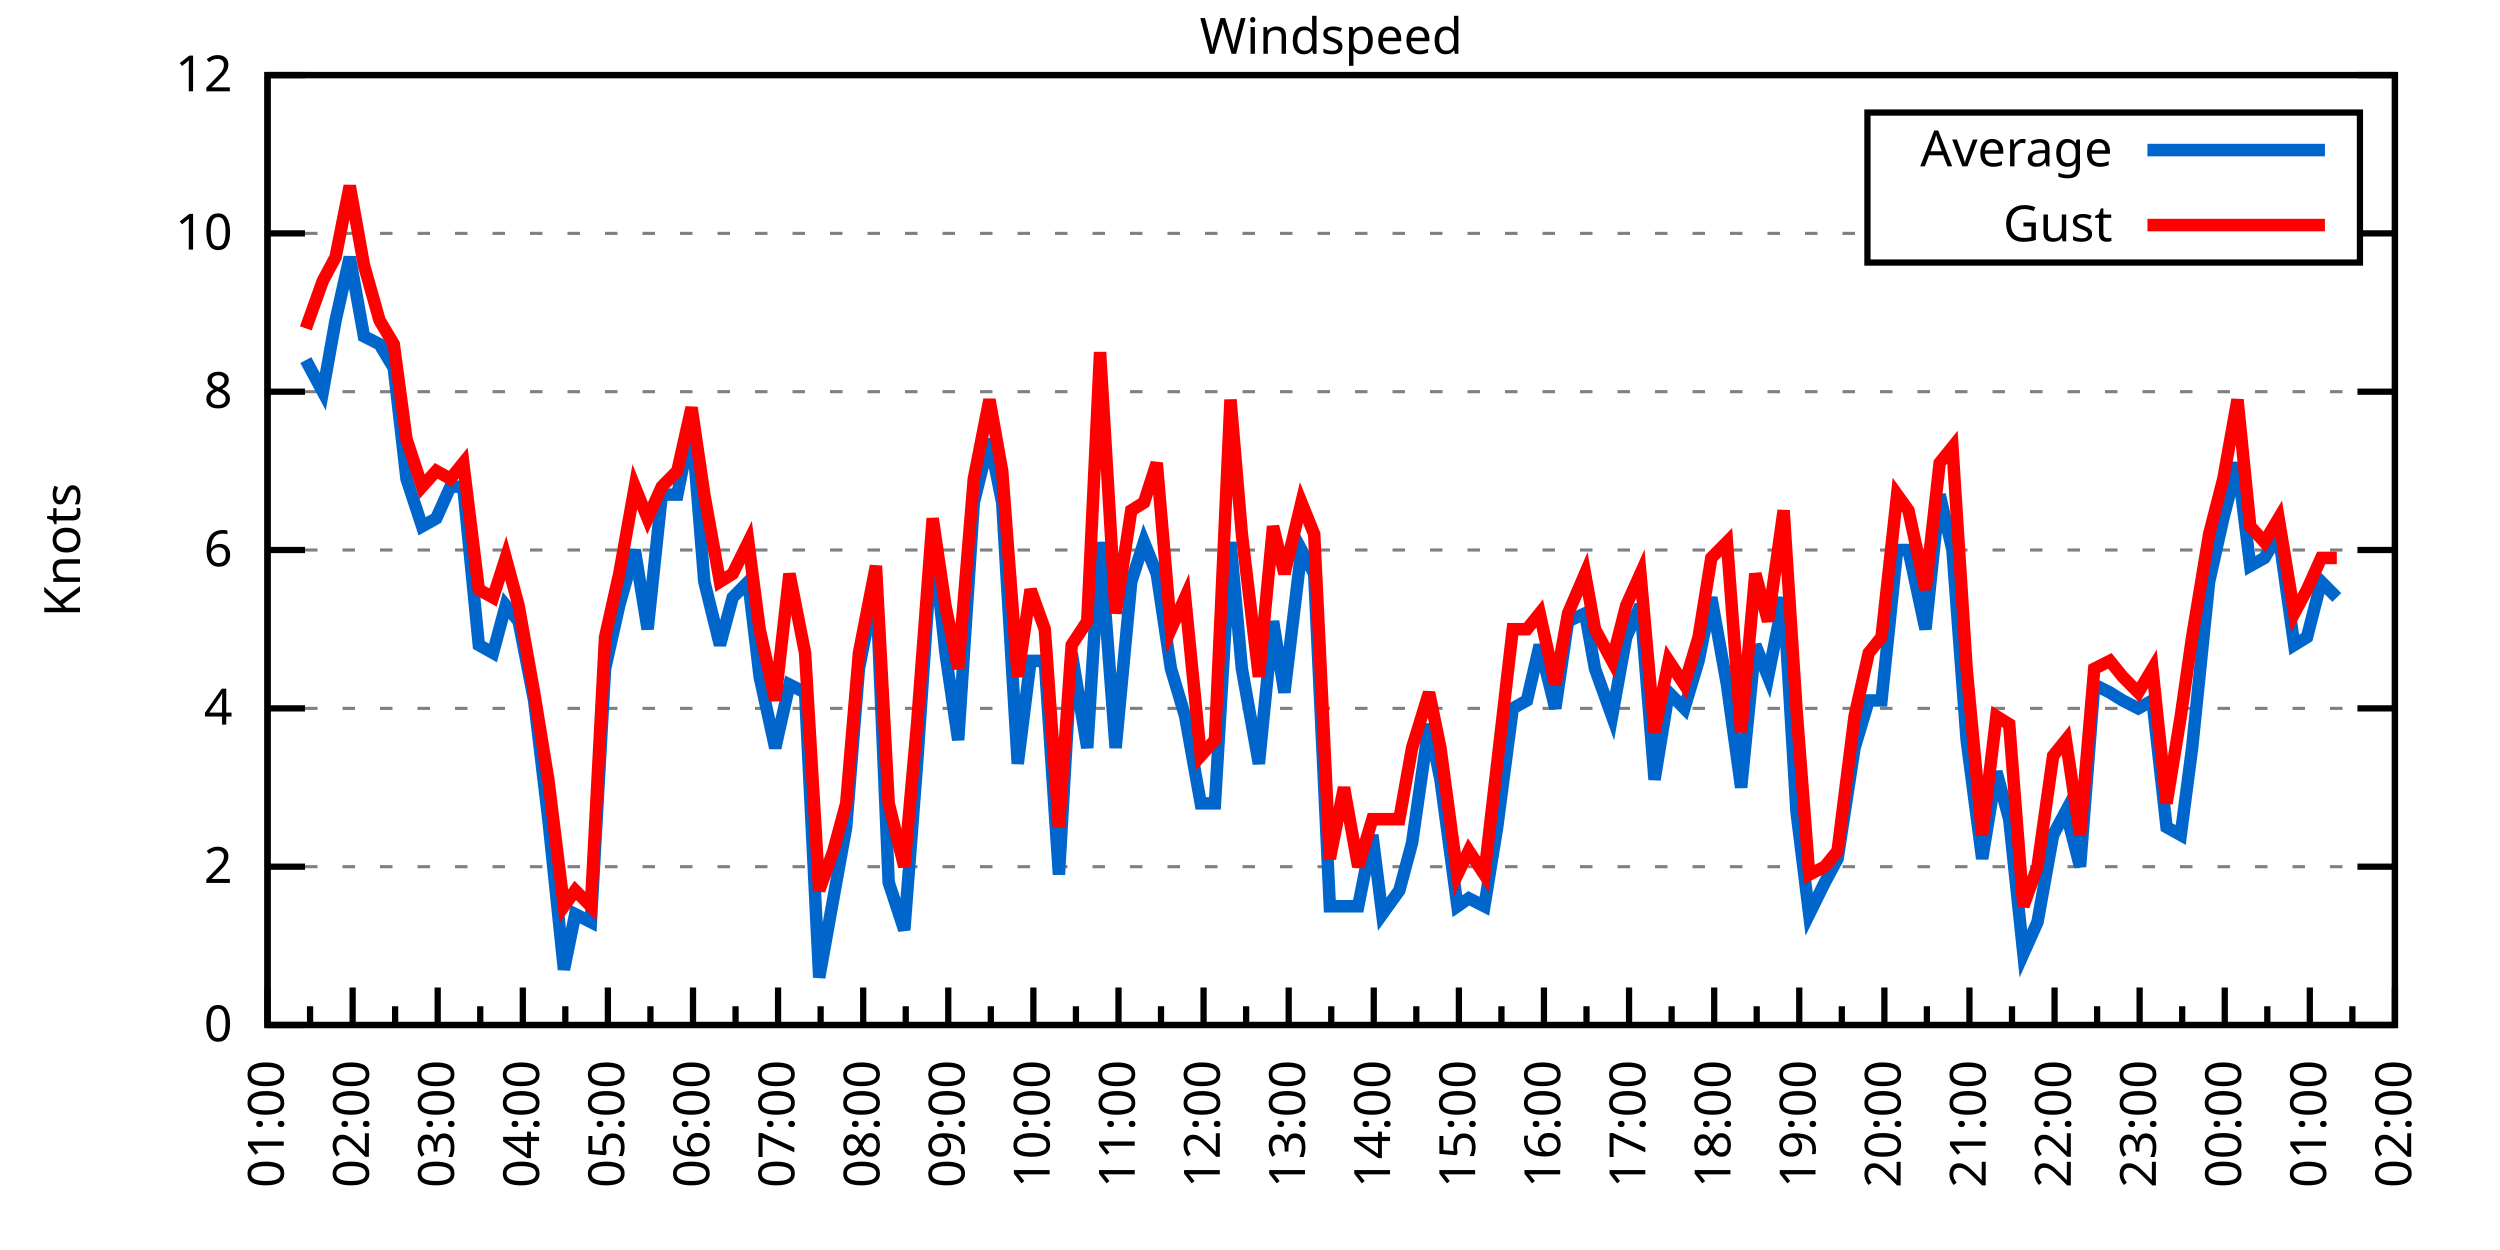
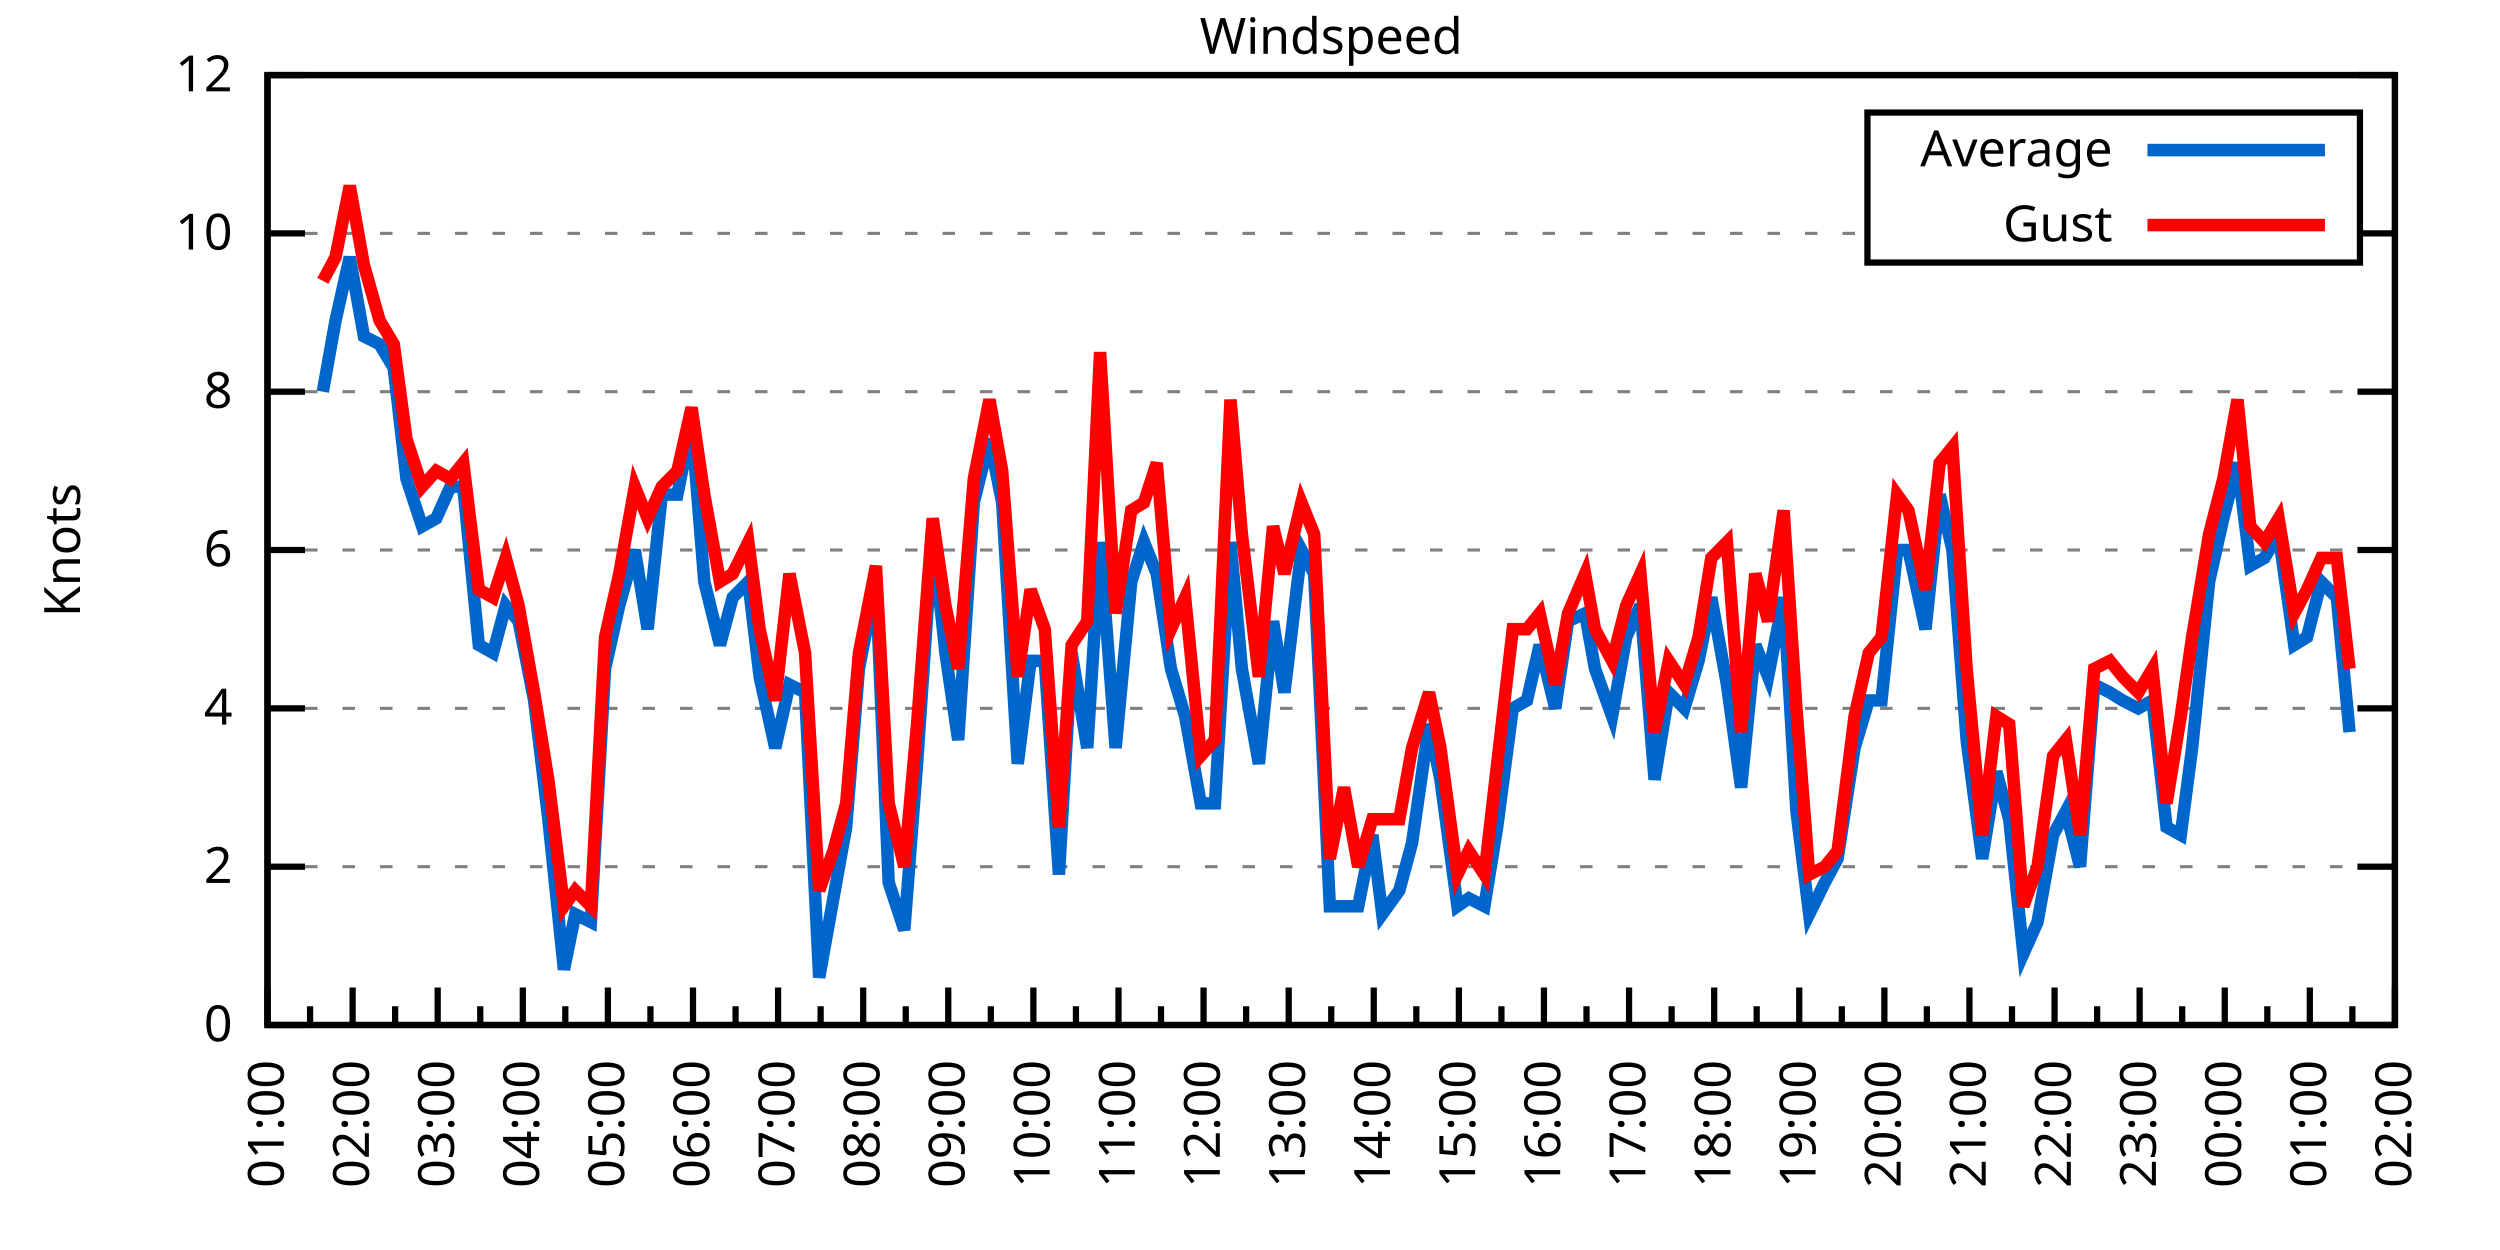
<svg xmlns="http://www.w3.org/2000/svg" xmlns:xlink="http://www.w3.org/1999/xlink" width="400" height="200" viewBox="0 0 400 200">
  <g id="gnuplot_canvas">
    <rect x="0" y="0" width="400" height="200" fill="none" />
    <defs>
      <circle id="gpDot" r="0.5" stroke-width="0.5" stroke="currentColor" />
      <path id="gpPt0" stroke-width="0.333" stroke="currentColor" d="M-1,0 h2 M0,-1 v2" />
      <path id="gpPt1" stroke-width="0.333" stroke="currentColor" d="M-1,-1 L1,1 M1,-1 L-1,1" />
      <path id="gpPt2" stroke-width="0.333" stroke="currentColor" d="M-1,0 L1,0 M0,-1 L0,1 M-1,-1 L1,1 M-1,1 L1,-1" />
      <rect id="gpPt3" stroke-width="0.333" stroke="currentColor" x="-1" y="-1" width="2" height="2" />
      <rect id="gpPt4" stroke-width="0.333" stroke="currentColor" fill="currentColor" x="-1" y="-1" width="2" height="2" />
      <circle id="gpPt5" stroke-width="0.333" stroke="currentColor" cx="0" cy="0" r="1" />
      <use xlink:href="#gpPt5" id="gpPt6" fill="currentColor" stroke="none" />
      <path id="gpPt7" stroke-width="0.333" stroke="currentColor" d="M0,-1.33 L-1.33,0.67 L1.33,0.67 z" />
      <use xlink:href="#gpPt7" id="gpPt8" fill="currentColor" stroke="none" />
      <use xlink:href="#gpPt7" id="gpPt9" stroke="currentColor" transform="rotate(180)" />
      <use xlink:href="#gpPt9" id="gpPt10" fill="currentColor" stroke="none" />
      <use xlink:href="#gpPt3" id="gpPt11" stroke="currentColor" transform="rotate(45)" />
      <use xlink:href="#gpPt11" id="gpPt12" fill="currentColor" stroke="none" />
      <path id="gpPt13" stroke-width="0.333" stroke="currentColor" d="M0,1.330 L1.265,0.411 L0.782,-1.067 L-0.782,-1.076 L-1.265,0.411 z" />
      <use xlink:href="#gpPt13" id="gpPt14" fill="currentColor" stroke="none" />
      <filter id="textbox" filterUnits="objectBoundingBox" x="0" y="0" height="1" width="1">
        <feFlood flood-color="white" flood-opacity="1" result="bgnd" />
        <feComposite in="SourceGraphic" in2="bgnd" operator="atop" />
      </filter>
      <filter id="greybox" filterUnits="objectBoundingBox" x="0" y="0" height="1" width="1">
        <feFlood flood-color="lightgrey" flood-opacity="1" result="grey" />
        <feComposite in="SourceGraphic" in2="grey" operator="atop" />
      </filter>
    </defs>
    <g fill="none" color="white" stroke="currentColor" stroke-width="1.00" stroke-linecap="butt" stroke-linejoin="miter">
</g>
    <g fill="none" color="black" stroke="currentColor" stroke-width="1.00" stroke-linecap="butt" stroke-linejoin="miter">
      <g stroke="none" shape-rendering="crispEdges">
        <polygon fill="rgb(255, 255, 255)" points="42.80,164.00 383.18,164.00 383.18,12.02 42.80,12.02 " />
      </g>
    </g>
    <g fill="none" color="black" stroke="currentColor" stroke-width="1.00" stroke-linecap="butt" stroke-linejoin="miter">
</g>
    <g fill="none" color="black" stroke="black" stroke-width="0.50" stroke-linecap="butt" stroke-linejoin="miter">
</g>
    <g fill="none" color="gray" stroke="currentColor" stroke-width="0.50" stroke-linecap="butt" stroke-linejoin="miter">
      <path stroke="gray" stroke-dasharray="2,4" class="gridline" d="M42.80,164.00 L383.19,164.00  " />
    </g>
    <g fill="none" color="gray" stroke="gray" stroke-width="1.00" stroke-linecap="butt" stroke-linejoin="miter">
</g>
    <g fill="none" color="black" stroke="currentColor" stroke-width="1.00" stroke-linecap="butt" stroke-linejoin="miter">
      <path stroke="black" d="M42.80,164.00 L48.80,164.00 M383.19,164.00 L377.19,164.00  " />
      <g transform="translate(37.20,166.60)" stroke="none" fill="black" font-family="Sans" font-size="8.00" text-anchor="end">
        <text>
          <tspan font-family="Sans"> 0</tspan>
        </text>
      </g>
    </g>
    <g fill="none" color="black" stroke="currentColor" stroke-width="1.00" stroke-linecap="butt" stroke-linejoin="miter">
</g>
    <g fill="none" color="black" stroke="black" stroke-width="0.50" stroke-linecap="butt" stroke-linejoin="miter">
</g>
    <g fill="none" color="gray" stroke="currentColor" stroke-width="0.50" stroke-linecap="butt" stroke-linejoin="miter">
      <path stroke="gray" stroke-dasharray="2,4" class="gridline" d="M42.80,138.67 L383.19,138.67  " />
    </g>
    <g fill="none" color="gray" stroke="gray" stroke-width="1.00" stroke-linecap="butt" stroke-linejoin="miter">
</g>
    <g fill="none" color="black" stroke="currentColor" stroke-width="1.00" stroke-linecap="butt" stroke-linejoin="miter">
      <path stroke="black" d="M42.80,138.67 L48.80,138.67 M383.19,138.67 L377.19,138.67  " />
      <g transform="translate(37.20,141.27)" stroke="none" fill="black" font-family="Sans" font-size="8.00" text-anchor="end">
        <text>
          <tspan font-family="Sans"> 2</tspan>
        </text>
      </g>
    </g>
    <g fill="none" color="black" stroke="currentColor" stroke-width="1.00" stroke-linecap="butt" stroke-linejoin="miter">
</g>
    <g fill="none" color="black" stroke="black" stroke-width="0.50" stroke-linecap="butt" stroke-linejoin="miter">
</g>
    <g fill="none" color="gray" stroke="currentColor" stroke-width="0.50" stroke-linecap="butt" stroke-linejoin="miter">
      <path stroke="gray" stroke-dasharray="2,4" class="gridline" d="M42.80,113.34 L383.19,113.34  " />
    </g>
    <g fill="none" color="gray" stroke="gray" stroke-width="1.00" stroke-linecap="butt" stroke-linejoin="miter">
</g>
    <g fill="none" color="black" stroke="currentColor" stroke-width="1.00" stroke-linecap="butt" stroke-linejoin="miter">
      <path stroke="black" d="M42.80,113.34 L48.80,113.34 M383.19,113.34 L377.19,113.34  " />
      <g transform="translate(37.20,115.94)" stroke="none" fill="black" font-family="Sans" font-size="8.00" text-anchor="end">
        <text>
          <tspan font-family="Sans"> 4</tspan>
        </text>
      </g>
    </g>
    <g fill="none" color="black" stroke="currentColor" stroke-width="1.00" stroke-linecap="butt" stroke-linejoin="miter">
</g>
    <g fill="none" color="black" stroke="black" stroke-width="0.50" stroke-linecap="butt" stroke-linejoin="miter">
</g>
    <g fill="none" color="gray" stroke="currentColor" stroke-width="0.50" stroke-linecap="butt" stroke-linejoin="miter">
      <path stroke="gray" stroke-dasharray="2,4" class="gridline" d="M42.80,88.00 L383.19,88.00  " />
    </g>
    <g fill="none" color="gray" stroke="gray" stroke-width="1.00" stroke-linecap="butt" stroke-linejoin="miter">
</g>
    <g fill="none" color="black" stroke="currentColor" stroke-width="1.00" stroke-linecap="butt" stroke-linejoin="miter">
      <path stroke="black" d="M42.80,88.00 L48.80,88.00 M383.19,88.00 L377.19,88.00  " />
      <g transform="translate(37.20,90.60)" stroke="none" fill="black" font-family="Sans" font-size="8.00" text-anchor="end">
        <text>
          <tspan font-family="Sans"> 6</tspan>
        </text>
      </g>
    </g>
    <g fill="none" color="black" stroke="currentColor" stroke-width="1.00" stroke-linecap="butt" stroke-linejoin="miter">
</g>
    <g fill="none" color="black" stroke="black" stroke-width="0.50" stroke-linecap="butt" stroke-linejoin="miter">
</g>
    <g fill="none" color="gray" stroke="currentColor" stroke-width="0.50" stroke-linecap="butt" stroke-linejoin="miter">
      <path stroke="gray" stroke-dasharray="2,4" class="gridline" d="M42.80,62.67 L383.19,62.67  " />
    </g>
    <g fill="none" color="gray" stroke="gray" stroke-width="1.00" stroke-linecap="butt" stroke-linejoin="miter">
</g>
    <g fill="none" color="black" stroke="currentColor" stroke-width="1.00" stroke-linecap="butt" stroke-linejoin="miter">
      <path stroke="black" d="M42.80,62.67 L48.80,62.67 M383.19,62.67 L377.19,62.67  " />
      <g transform="translate(37.20,65.27)" stroke="none" fill="black" font-family="Sans" font-size="8.00" text-anchor="end">
        <text>
          <tspan font-family="Sans"> 8</tspan>
        </text>
      </g>
    </g>
    <g fill="none" color="black" stroke="currentColor" stroke-width="1.00" stroke-linecap="butt" stroke-linejoin="miter">
</g>
    <g fill="none" color="black" stroke="black" stroke-width="0.50" stroke-linecap="butt" stroke-linejoin="miter">
</g>
    <g fill="none" color="gray" stroke="currentColor" stroke-width="0.50" stroke-linecap="butt" stroke-linejoin="miter">
      <path stroke="gray" stroke-dasharray="2,4" class="gridline" d="M42.80,37.34 L298.79,37.34 M377.59,37.34 L383.19,37.34  " />
    </g>
    <g fill="none" color="gray" stroke="gray" stroke-width="1.00" stroke-linecap="butt" stroke-linejoin="miter">
</g>
    <g fill="none" color="black" stroke="currentColor" stroke-width="1.00" stroke-linecap="butt" stroke-linejoin="miter">
      <path stroke="black" d="M42.80,37.34 L48.80,37.34 M383.19,37.34 L377.19,37.34  " />
      <g transform="translate(37.20,39.94)" stroke="none" fill="black" font-family="Sans" font-size="8.00" text-anchor="end">
        <text>
          <tspan font-family="Sans"> 10</tspan>
        </text>
      </g>
    </g>
    <g fill="none" color="black" stroke="currentColor" stroke-width="1.00" stroke-linecap="butt" stroke-linejoin="miter">
</g>
    <g fill="none" color="black" stroke="black" stroke-width="0.50" stroke-linecap="butt" stroke-linejoin="miter">
</g>
    <g fill="none" color="gray" stroke="currentColor" stroke-width="0.50" stroke-linecap="butt" stroke-linejoin="miter">
      <path stroke="gray" stroke-dasharray="2,4" class="gridline" d="M42.80,12.01 L383.19,12.01  " />
    </g>
    <g fill="none" color="gray" stroke="gray" stroke-width="1.00" stroke-linecap="butt" stroke-linejoin="miter">
</g>
    <g fill="none" color="black" stroke="currentColor" stroke-width="1.00" stroke-linecap="butt" stroke-linejoin="miter">
      <path stroke="black" d="M42.80,12.01 L48.80,12.01 M383.19,12.01 L377.19,12.01  " />
      <g transform="translate(37.20,14.61)" stroke="none" fill="black" font-family="Sans" font-size="8.00" text-anchor="end">
        <text>
          <tspan font-family="Sans"> 12</tspan>
        </text>
      </g>
    </g>
    <g fill="none" color="black" stroke="currentColor" stroke-width="1.00" stroke-linecap="butt" stroke-linejoin="miter">
      <path stroke="black" d="M42.80,164.00 L42.80,158.00  " />
      <g transform="translate(45.40,169.60) rotate(270)" stroke="none" fill="black" font-family="Sans" font-size="8.00" text-anchor="end">
        <text>
          <tspan font-family="Sans">01:00</tspan>
        </text>
      </g>
    </g>
    <g fill="none" color="black" stroke="currentColor" stroke-width="1.00" stroke-linecap="butt" stroke-linejoin="miter">
      <path stroke="black" d="M49.61,164.00 L49.61,161.00 M56.42,164.00 L56.42,158.00  " />
      <g transform="translate(59.02,169.60) rotate(270)" stroke="none" fill="black" font-family="Sans" font-size="8.00" text-anchor="end">
        <text>
          <tspan font-family="Sans">02:00</tspan>
        </text>
      </g>
    </g>
    <g fill="none" color="black" stroke="currentColor" stroke-width="1.00" stroke-linecap="butt" stroke-linejoin="miter">
      <path stroke="black" d="M63.22,164.00 L63.22,161.00 M70.03,164.00 L70.03,158.00  " />
      <g transform="translate(72.63,169.60) rotate(270)" stroke="none" fill="black" font-family="Sans" font-size="8.00" text-anchor="end">
        <text>
          <tspan font-family="Sans">03:00</tspan>
        </text>
      </g>
    </g>
    <g fill="none" color="black" stroke="currentColor" stroke-width="1.00" stroke-linecap="butt" stroke-linejoin="miter">
      <path stroke="black" d="M76.84,164.00 L76.84,161.00 M83.65,164.00 L83.65,158.00  " />
      <g transform="translate(86.25,169.60) rotate(270)" stroke="none" fill="black" font-family="Sans" font-size="8.00" text-anchor="end">
        <text>
          <tspan font-family="Sans">04:00</tspan>
        </text>
      </g>
    </g>
    <g fill="none" color="black" stroke="currentColor" stroke-width="1.00" stroke-linecap="butt" stroke-linejoin="miter">
      <path stroke="black" d="M90.45,164.00 L90.45,161.00 M97.26,164.00 L97.26,158.00  " />
      <g transform="translate(99.86,169.60) rotate(270)" stroke="none" fill="black" font-family="Sans" font-size="8.00" text-anchor="end">
        <text>
          <tspan font-family="Sans">05:00</tspan>
        </text>
      </g>
    </g>
    <g fill="none" color="black" stroke="currentColor" stroke-width="1.00" stroke-linecap="butt" stroke-linejoin="miter">
      <path stroke="black" d="M104.07,164.00 L104.07,161.00 M110.88,164.00 L110.88,158.00  " />
      <g transform="translate(113.48,169.60) rotate(270)" stroke="none" fill="black" font-family="Sans" font-size="8.00" text-anchor="end">
        <text>
          <tspan font-family="Sans">06:00</tspan>
        </text>
      </g>
    </g>
    <g fill="none" color="black" stroke="currentColor" stroke-width="1.00" stroke-linecap="butt" stroke-linejoin="miter">
      <path stroke="black" d="M117.69,164.00 L117.69,161.00 M124.49,164.00 L124.49,158.00  " />
      <g transform="translate(127.09,169.60) rotate(270)" stroke="none" fill="black" font-family="Sans" font-size="8.00" text-anchor="end">
        <text>
          <tspan font-family="Sans">07:00</tspan>
        </text>
      </g>
    </g>
    <g fill="none" color="black" stroke="currentColor" stroke-width="1.00" stroke-linecap="butt" stroke-linejoin="miter">
      <path stroke="black" d="M131.30,164.00 L131.30,161.00 M138.11,164.00 L138.11,158.00  " />
      <g transform="translate(140.71,169.60) rotate(270)" stroke="none" fill="black" font-family="Sans" font-size="8.00" text-anchor="end">
        <text>
          <tspan font-family="Sans">08:00</tspan>
        </text>
      </g>
    </g>
    <g fill="none" color="black" stroke="currentColor" stroke-width="1.00" stroke-linecap="butt" stroke-linejoin="miter">
      <path stroke="black" d="M144.92,164.00 L144.92,161.00 M151.72,164.00 L151.72,158.00  " />
      <g transform="translate(154.32,169.60) rotate(270)" stroke="none" fill="black" font-family="Sans" font-size="8.00" text-anchor="end">
        <text>
          <tspan font-family="Sans">09:00</tspan>
        </text>
      </g>
    </g>
    <g fill="none" color="black" stroke="currentColor" stroke-width="1.00" stroke-linecap="butt" stroke-linejoin="miter">
      <path stroke="black" d="M158.53,164.00 L158.53,161.00 M165.34,164.00 L165.34,158.00  " />
      <g transform="translate(167.94,169.60) rotate(270)" stroke="none" fill="black" font-family="Sans" font-size="8.00" text-anchor="end">
        <text>
          <tspan font-family="Sans">10:00</tspan>
        </text>
      </g>
    </g>
    <g fill="none" color="black" stroke="currentColor" stroke-width="1.00" stroke-linecap="butt" stroke-linejoin="miter">
      <path stroke="black" d="M172.15,164.00 L172.15,161.00 M178.96,164.00 L178.96,158.00  " />
      <g transform="translate(181.56,169.60) rotate(270)" stroke="none" fill="black" font-family="Sans" font-size="8.00" text-anchor="end">
        <text>
          <tspan font-family="Sans">11:00</tspan>
        </text>
      </g>
    </g>
    <g fill="none" color="black" stroke="currentColor" stroke-width="1.00" stroke-linecap="butt" stroke-linejoin="miter">
      <path stroke="black" d="M185.76,164.00 L185.76,161.00 M192.57,164.00 L192.57,158.00  " />
      <g transform="translate(195.17,169.60) rotate(270)" stroke="none" fill="black" font-family="Sans" font-size="8.00" text-anchor="end">
        <text>
          <tspan font-family="Sans">12:00</tspan>
        </text>
      </g>
    </g>
    <g fill="none" color="black" stroke="currentColor" stroke-width="1.00" stroke-linecap="butt" stroke-linejoin="miter">
      <path stroke="black" d="M199.38,164.00 L199.38,161.00 M206.19,164.00 L206.19,158.00  " />
      <g transform="translate(208.79,169.60) rotate(270)" stroke="none" fill="black" font-family="Sans" font-size="8.00" text-anchor="end">
        <text>
          <tspan font-family="Sans">13:00</tspan>
        </text>
      </g>
    </g>
    <g fill="none" color="black" stroke="currentColor" stroke-width="1.00" stroke-linecap="butt" stroke-linejoin="miter">
      <path stroke="black" d="M213.00,164.00 L213.00,161.00 M219.80,164.00 L219.80,158.00  " />
      <g transform="translate(222.40,169.60) rotate(270)" stroke="none" fill="black" font-family="Sans" font-size="8.00" text-anchor="end">
        <text>
          <tspan font-family="Sans">14:00</tspan>
        </text>
      </g>
    </g>
    <g fill="none" color="black" stroke="currentColor" stroke-width="1.00" stroke-linecap="butt" stroke-linejoin="miter">
      <path stroke="black" d="M226.61,164.00 L226.61,161.00 M233.42,164.00 L233.42,158.00  " />
      <g transform="translate(236.02,169.60) rotate(270)" stroke="none" fill="black" font-family="Sans" font-size="8.00" text-anchor="end">
        <text>
          <tspan font-family="Sans">15:00</tspan>
        </text>
      </g>
    </g>
    <g fill="none" color="black" stroke="currentColor" stroke-width="1.00" stroke-linecap="butt" stroke-linejoin="miter">
      <path stroke="black" d="M240.23,164.00 L240.23,161.00 M247.03,164.00 L247.03,158.00  " />
      <g transform="translate(249.63,169.60) rotate(270)" stroke="none" fill="black" font-family="Sans" font-size="8.00" text-anchor="end">
        <text>
          <tspan font-family="Sans">16:00</tspan>
        </text>
      </g>
    </g>
    <g fill="none" color="black" stroke="currentColor" stroke-width="1.00" stroke-linecap="butt" stroke-linejoin="miter">
      <path stroke="black" d="M253.84,164.00 L253.84,161.00 M260.65,164.00 L260.65,158.00  " />
      <g transform="translate(263.25,169.60) rotate(270)" stroke="none" fill="black" font-family="Sans" font-size="8.00" text-anchor="end">
        <text>
          <tspan font-family="Sans">17:00</tspan>
        </text>
      </g>
    </g>
    <g fill="none" color="black" stroke="currentColor" stroke-width="1.00" stroke-linecap="butt" stroke-linejoin="miter">
      <path stroke="black" d="M267.46,164.00 L267.46,161.00 M274.27,164.00 L274.27,158.00  " />
      <g transform="translate(276.87,169.60) rotate(270)" stroke="none" fill="black" font-family="Sans" font-size="8.00" text-anchor="end">
        <text>
          <tspan font-family="Sans">18:00</tspan>
        </text>
      </g>
    </g>
    <g fill="none" color="black" stroke="currentColor" stroke-width="1.00" stroke-linecap="butt" stroke-linejoin="miter">
      <path stroke="black" d="M281.07,164.00 L281.07,161.00 M287.88,164.00 L287.88,158.00  " />
      <g transform="translate(290.48,169.60) rotate(270)" stroke="none" fill="black" font-family="Sans" font-size="8.00" text-anchor="end">
        <text>
          <tspan font-family="Sans">19:00</tspan>
        </text>
      </g>
    </g>
    <g fill="none" color="black" stroke="currentColor" stroke-width="1.00" stroke-linecap="butt" stroke-linejoin="miter">
      <path stroke="black" d="M294.69,164.00 L294.69,161.00 M301.50,164.00 L301.50,158.00  " />
      <g transform="translate(304.10,169.60) rotate(270)" stroke="none" fill="black" font-family="Sans" font-size="8.00" text-anchor="end">
        <text>
          <tspan font-family="Sans">20:00</tspan>
        </text>
      </g>
    </g>
    <g fill="none" color="black" stroke="currentColor" stroke-width="1.00" stroke-linecap="butt" stroke-linejoin="miter">
      <path stroke="black" d="M308.30,164.00 L308.30,161.00 M315.11,164.00 L315.11,158.00  " />
      <g transform="translate(317.71,169.60) rotate(270)" stroke="none" fill="black" font-family="Sans" font-size="8.00" text-anchor="end">
        <text>
          <tspan font-family="Sans">21:00</tspan>
        </text>
      </g>
    </g>
    <g fill="none" color="black" stroke="currentColor" stroke-width="1.00" stroke-linecap="butt" stroke-linejoin="miter">
      <path stroke="black" d="M321.92,164.00 L321.92,161.00 M328.73,164.00 L328.73,158.00  " />
      <g transform="translate(331.33,169.60) rotate(270)" stroke="none" fill="black" font-family="Sans" font-size="8.00" text-anchor="end">
        <text>
          <tspan font-family="Sans">22:00</tspan>
        </text>
      </g>
    </g>
    <g fill="none" color="black" stroke="currentColor" stroke-width="1.00" stroke-linecap="butt" stroke-linejoin="miter">
      <path stroke="black" d="M335.54,164.00 L335.54,161.00 M342.34,164.00 L342.34,158.00  " />
      <g transform="translate(344.94,169.60) rotate(270)" stroke="none" fill="black" font-family="Sans" font-size="8.00" text-anchor="end">
        <text>
          <tspan font-family="Sans">23:00</tspan>
        </text>
      </g>
    </g>
    <g fill="none" color="black" stroke="currentColor" stroke-width="1.00" stroke-linecap="butt" stroke-linejoin="miter">
      <path stroke="black" d="M349.15,164.00 L349.15,161.00 M355.96,164.00 L355.96,158.00  " />
      <g transform="translate(358.56,169.60) rotate(270)" stroke="none" fill="black" font-family="Sans" font-size="8.00" text-anchor="end">
        <text>
          <tspan font-family="Sans">00:00</tspan>
        </text>
      </g>
    </g>
    <g fill="none" color="black" stroke="currentColor" stroke-width="1.00" stroke-linecap="butt" stroke-linejoin="miter">
      <path stroke="black" d="M362.77,164.00 L362.77,161.00 M369.57,164.00 L369.57,158.00  " />
      <g transform="translate(372.17,169.60) rotate(270)" stroke="none" fill="black" font-family="Sans" font-size="8.00" text-anchor="end">
        <text>
          <tspan font-family="Sans">01:00</tspan>
        </text>
      </g>
    </g>
    <g fill="none" color="black" stroke="currentColor" stroke-width="1.00" stroke-linecap="butt" stroke-linejoin="miter">
      <path stroke="black" d="M376.38,164.00 L376.38,161.00 M383.19,164.00 L383.19,158.00  " />
      <g transform="translate(385.79,169.60) rotate(270)" stroke="none" fill="black" font-family="Sans" font-size="8.00" text-anchor="end">
        <text>
          <tspan font-family="Sans">02:00</tspan>
        </text>
      </g>
    </g>
    <g fill="none" color="black" stroke="currentColor" stroke-width="1.00" stroke-linecap="butt" stroke-linejoin="miter">
</g>
    <g fill="none" color="black" stroke="currentColor" stroke-width="1.00" stroke-linecap="butt" stroke-linejoin="miter">
      <path stroke="black" d="M42.80,12.01 L42.80,164.00 L383.19,164.00 L383.19,12.01 L42.80,12.01 Z  " />
    </g>
    <g fill="none" color="black" stroke="currentColor" stroke-width="1.00" stroke-linecap="butt" stroke-linejoin="miter">
      <g transform="translate(12.80,88.01) rotate(270)" stroke="none" fill="black" font-family="Sans" font-size="8.00" text-anchor="middle">
        <text>
          <tspan font-family="Sans">Knots</tspan>
        </text>
      </g>
    </g>
    <g fill="none" color="black" stroke="currentColor" stroke-width="1.00" stroke-linecap="butt" stroke-linejoin="miter">
</g>
    <g fill="none" color="black" stroke="currentColor" stroke-width="1.00" stroke-linecap="butt" stroke-linejoin="miter">
      <path stroke="black" d="M298.79,42.01 L298.79,18.01 L377.59,18.01 L377.59,42.01 L298.79,42.01 Z  " />
    </g>
    <g id="Windspeed_plot_1">
      <g fill="none" color="white" stroke="black" stroke-width="2.00" stroke-linecap="butt" stroke-linejoin="miter">
</g>
      <g fill="none" color="black" stroke="currentColor" stroke-width="2.00" stroke-linecap="butt" stroke-linejoin="miter">
        <g transform="translate(337.99,26.61)" stroke="none" fill="black" font-family="Sans" font-size="8.00" text-anchor="end">
          <text>
            <tspan font-family="Sans">Average</tspan>
          </text>
        </g>
      </g>
      <g fill="none" color="black" stroke="currentColor" stroke-width="2.00" stroke-linecap="butt" stroke-linejoin="miter">
-         <path stroke="rgb(  0, 102, 204)" d="M343.59,24.01 L371.99,24.01 M48.93,57.61 L51.65,62.67 L53.69,51.27 L55.96,41.14 L58.23,53.81 L60.73,55.07   L63.00,58.87 L65.04,76.61 L67.54,84.21 L69.80,82.94 L72.07,77.87 L74.12,77.87 L76.61,103.20 L78.88,104.47   L80.92,96.87 L82.97,99.40 L85.46,112.07 L87.73,131.07 L90.23,155.13 L92.04,146.27 L94.54,147.53 L96.81,107.00   L99.08,96.87 L101.57,88.00 L103.62,100.67 L105.89,79.14 L108.38,79.14 L110.65,67.74 L112.69,93.07 L115.19,103.20   L117.23,95.60 L119.73,93.07 L121.54,108.27 L124.04,119.67 L126.31,109.54 L128.81,110.80 L131.07,156.40 L133.34,143.73   L135.39,132.34 L137.43,107.00 L140.15,93.07 L142.19,141.20 L144.69,148.80 L146.73,122.20 L149.23,85.47 L151.27,104.47   L153.31,118.40 L155.81,80.41 L158.31,70.27 L160.35,80.41 L162.84,122.20 L164.89,105.74 L167.16,105.74 L169.43,139.93   L171.47,104.47 L173.96,119.67 L176.01,86.74 L178.50,119.67 L181.00,93.07 L183.04,86.74 L185.08,91.80 L187.35,107.00   L189.62,114.60 L192.12,128.54 L194.39,128.54 L196.88,86.74 L198.70,107.00 L201.42,122.20 L203.69,99.40 L205.51,110.80   L208.23,88.00 L210.27,91.80 L212.77,145.00 L215.04,145.00 L217.31,145.00 L219.58,133.60 L221.16,146.27 L223.89,142.47   L225.93,134.87 L228.65,115.87 L230.47,124.74 L233.19,145.00 L235.01,143.73 L237.50,145.00 L239.55,132.34 L242.04,113.34   L244.31,112.07 L246.35,103.20 L248.85,113.34 L250.89,99.40 L253.61,98.14 L255.20,107.00 L257.93,114.60 L260.20,101.94   L262.47,96.87 L264.73,124.74 L267.00,110.80 L269.50,113.34 L271.77,105.74 L273.81,95.60 L276.31,109.54 L278.58,126.00   L280.85,103.20 L282.89,108.27 L285.38,95.60 L287.43,129.80 L289.47,146.27 L291.97,141.20 L294.01,137.40 L296.73,119.67   L299.00,112.07 L301.04,112.07 L303.54,88.00 L305.35,88.00 L308.08,100.67 L310.35,79.14 L312.39,88.00 L314.66,118.40   L317.15,137.40 L319.42,123.47 L321.47,131.07 L323.74,152.60 L326.00,147.53 L328.50,133.60 L330.54,129.80 L332.81,138.67   L335.08,109.54 L337.58,110.80 L339.62,112.07 L342.12,113.34 L344.39,112.07 L346.65,132.34 L348.92,133.60 L350.74,119.67   L353.46,93.07 L355.73,82.94 L358.00,74.07 L360.04,90.54 L362.31,89.27 L364.58,85.47 L367.08,103.20 L369.12,101.94   L371.39,93.07 L373.89,95.60  " />
+         <path stroke="rgb(  0, 102, 204)" d="M343.59,24.01 L371.99,24.01 M51.65,62.67 L53.69,51.27 L55.96,41.14 L58.23,53.81 L60.73,55.07 L63.00,58.87   L65.04,76.61 L67.54,84.21 L69.80,82.94 L72.07,77.87 L74.12,77.87 L76.61,103.20 L78.88,104.47 L80.92,96.87   L82.97,99.40 L85.46,112.07 L87.73,131.07 L90.23,155.13 L92.04,146.27 L94.54,147.53 L96.81,107.00 L99.08,96.87   L101.57,88.00 L103.62,100.67 L105.89,79.14 L108.38,79.14 L110.65,67.74 L112.69,93.07 L115.19,103.20 L117.23,95.60   L119.73,93.07 L121.54,108.27 L124.04,119.67 L126.31,109.54 L128.81,110.80 L131.07,156.40 L133.34,143.73 L135.39,132.34   L137.43,107.00 L140.15,93.07 L142.19,141.20 L144.69,148.80 L146.73,122.20 L149.23,85.47 L151.27,104.47 L153.31,118.40   L155.81,80.41 L158.31,70.27 L160.35,80.41 L162.84,122.20 L164.89,105.74 L167.16,105.74 L169.43,139.93 L171.47,104.47   L173.96,119.67 L176.01,86.74 L178.50,119.67 L181.00,93.07 L183.04,86.74 L185.08,91.80 L187.35,107.00 L189.62,114.60   L192.12,128.54 L194.39,128.54 L196.88,86.74 L198.70,107.00 L201.42,122.20 L203.69,99.40 L205.51,110.80 L208.23,88.00   L210.27,91.80 L212.77,145.00 L215.04,145.00 L217.31,145.00 L219.58,133.60 L221.16,146.27 L223.89,142.47 L225.93,134.87   L228.65,115.87 L230.47,124.74 L233.19,145.00 L235.01,143.73 L237.50,145.00 L239.55,132.34 L242.04,113.34 L244.31,112.07   L246.35,103.20 L248.85,113.34 L250.89,99.40 L253.61,98.14 L255.20,107.00 L257.93,114.60 L260.20,101.94 L262.47,96.87   L264.73,124.74 L267.00,110.80 L269.50,113.34 L271.77,105.74 L273.81,95.60 L276.31,109.54 L278.58,126.00 L280.85,103.20   L282.89,108.27 L285.38,95.60 L287.43,129.80 L289.47,146.27 L291.97,141.20 L294.01,137.40 L296.73,119.67 L299.00,112.07   L301.04,112.07 L303.54,88.00 L305.35,88.00 L308.08,100.67 L310.35,79.14 L312.39,88.00 L314.66,118.40 L317.15,137.40   L319.42,123.47 L321.47,131.07 L323.74,152.60 L326.00,147.53 L328.50,133.60 L330.54,129.80 L332.81,138.67 L335.08,109.54   L337.58,110.80 L339.62,112.07 L342.12,113.34 L344.39,112.07 L346.65,132.34 L348.92,133.60 L350.74,119.67 L353.46,93.07   L355.73,82.94 L358.00,74.07 L360.04,90.54 L362.31,89.27 L364.58,85.47 L367.08,103.20 L369.12,101.94 L371.39,93.07   L373.89,95.60 L375.93,117.14  " />
      </g>
    </g>
    <g id="Windspeed_plot_2">
      <g fill="none" color="black" stroke="currentColor" stroke-width="2.00" stroke-linecap="butt" stroke-linejoin="miter">
        <g transform="translate(337.99,38.61)" stroke="none" fill="black" font-family="Sans" font-size="8.00" text-anchor="end">
          <text>
            <tspan font-family="Sans">Gust</tspan>
          </text>
        </g>
      </g>
      <g fill="none" color="black" stroke="currentColor" stroke-width="2.00" stroke-linecap="butt" stroke-linejoin="miter">
-         <path stroke="rgb(255,   0,   0)" d="M343.59,36.01 L371.99,36.01 M48.93,52.54 L51.65,44.94 L53.69,41.14 L55.96,29.74 L58.23,42.41 L60.73,51.27   L63.00,55.07 L65.04,70.27 L67.54,77.87 L69.80,75.34 L72.07,76.61 L74.12,74.07 L76.61,94.34 L78.88,95.60   L80.92,89.27 L82.97,96.87 L85.46,110.80 L87.73,124.74 L90.23,145.00 L92.04,142.47 L94.54,145.00 L96.81,101.94   L99.08,91.80 L101.57,77.87 L103.62,82.94 L105.89,77.87 L108.38,75.34 L110.65,65.21 L112.69,79.14 L115.19,93.07   L117.23,91.80 L119.73,86.74 L121.54,100.67 L124.04,112.07 L126.31,91.80 L128.81,104.47 L131.07,142.47 L133.34,136.14   L135.39,128.54 L137.43,104.47 L140.15,90.54 L142.19,128.54 L144.69,138.67 L146.73,115.87 L149.23,82.94 L151.27,96.87   L153.31,107.00 L155.81,76.61 L158.31,63.94 L160.35,75.34 L162.84,108.27 L164.89,94.34 L167.16,100.67 L169.43,132.34   L171.47,103.20 L173.96,99.40 L176.01,56.34 L178.50,98.14 L181.00,81.67 L183.04,80.41 L185.08,74.07 L187.35,100.67   L189.62,95.60 L192.12,120.94 L194.39,118.40 L196.88,63.94 L198.70,85.47 L201.42,108.27 L203.69,84.21 L205.51,91.80   L208.23,80.41 L210.27,85.47 L212.77,137.40 L215.04,126.00 L217.31,138.67 L219.58,131.07 L221.16,131.07 L223.89,131.07   L225.93,119.67 L228.65,110.80 L230.47,119.67 L233.19,139.93 L235.01,136.14 L237.50,139.93 L239.55,122.20 L242.04,100.67   L244.31,100.67 L246.35,98.14 L248.85,109.54 L250.89,98.14 L253.61,91.80 L255.20,100.67 L257.93,105.74 L260.20,96.87   L262.47,91.80 L264.73,117.14 L267.00,105.74 L269.50,109.54 L271.77,101.94 L273.81,89.27 L276.31,86.74 L278.58,117.14   L280.85,91.80 L282.89,99.40 L285.38,81.67 L287.43,113.34 L289.47,139.93 L291.97,138.67 L294.01,136.14 L296.73,114.60   L299.00,104.47 L301.04,101.94 L303.54,79.14 L305.35,81.67 L308.08,94.34 L310.35,74.07 L312.39,71.54 L314.66,107.00   L317.15,133.60 L319.42,114.60 L321.47,115.87 L323.74,145.00 L326.00,138.67 L328.50,120.94 L330.54,118.40 L332.81,133.60   L335.08,107.00 L337.58,105.74 L339.62,108.27 L342.12,110.80 L344.39,107.00 L346.65,128.54 L348.92,114.60 L350.74,101.94   L353.46,85.47 L355.73,76.61 L358.00,63.94 L360.04,84.21 L362.31,86.74 L364.58,82.94 L367.08,98.14 L369.12,94.34   L371.39,89.27 L373.89,89.27  " />
+         <path stroke="rgb(255,   0,   0)" d="M343.59,36.01 L371.99,36.01 M51.65,44.94 L53.69,41.14 L55.96,29.74 L58.23,42.41 L60.73,51.27 L63.00,55.07   L65.04,70.27 L67.54,77.87 L69.80,75.34 L72.07,76.61 L74.12,74.07 L76.61,94.34 L78.88,95.60 L80.92,89.27   L82.97,96.87 L85.46,110.80 L87.73,124.74 L90.23,145.00 L92.04,142.47 L94.54,145.00 L96.81,101.94 L99.08,91.80   L101.57,77.87 L103.62,82.94 L105.89,77.87 L108.38,75.34 L110.65,65.21 L112.69,79.14 L115.19,93.07 L117.23,91.80   L119.73,86.74 L121.54,100.67 L124.04,112.07 L126.31,91.80 L128.81,104.47 L131.07,142.47 L133.34,136.14 L135.39,128.54   L137.43,104.47 L140.15,90.54 L142.19,128.54 L144.69,138.67 L146.73,115.87 L149.23,82.94 L151.27,96.87 L153.31,107.00   L155.81,76.61 L158.31,63.94 L160.35,75.34 L162.84,108.27 L164.89,94.34 L167.16,100.67 L169.43,132.34 L171.47,103.20   L173.96,99.40 L176.01,56.34 L178.50,98.14 L181.00,81.67 L183.04,80.41 L185.08,74.07 L187.35,100.67 L189.62,95.60   L192.12,120.94 L194.39,118.40 L196.88,63.94 L198.70,85.47 L201.42,108.27 L203.69,84.21 L205.51,91.80 L208.23,80.41   L210.27,85.47 L212.77,137.40 L215.04,126.00 L217.31,138.67 L219.58,131.07 L221.16,131.07 L223.89,131.07 L225.93,119.67   L228.65,110.80 L230.47,119.67 L233.19,139.93 L235.01,136.14 L237.50,139.93 L239.55,122.20 L242.04,100.67 L244.31,100.67   L246.35,98.14 L248.85,109.54 L250.89,98.14 L253.61,91.80 L255.20,100.67 L257.93,105.74 L260.20,96.87 L262.47,91.80   L264.73,117.14 L267.00,105.74 L269.50,109.54 L271.77,101.94 L273.81,89.27 L276.31,86.74 L278.58,117.14 L280.85,91.80   L282.89,99.40 L285.38,81.67 L287.43,113.34 L289.47,139.93 L291.97,138.67 L294.01,136.14 L296.73,114.60 L299.00,104.47   L301.04,101.94 L303.54,79.14 L305.35,81.67 L308.08,94.34 L310.35,74.07 L312.39,71.54 L314.66,107.00 L317.15,133.60   L319.42,114.60 L321.47,115.87 L323.74,145.00 L326.00,138.67 L328.50,120.94 L330.54,118.40 L332.81,133.60 L335.08,107.00   L337.58,105.74 L339.62,108.27 L342.12,110.80 L344.39,107.00 L346.65,128.54 L348.92,114.60 L350.74,101.94 L353.46,85.47   L355.73,76.61 L358.00,63.94 L360.04,84.21 L362.31,86.74 L364.58,82.94 L367.08,98.14 L369.12,94.34 L371.39,89.27   L373.89,89.27 L375.93,107.00  " />
      </g>
    </g>
    <g fill="none" color="black" stroke="currentColor" stroke-width="2.00" stroke-linecap="butt" stroke-linejoin="miter">
</g>
    <g fill="none" color="black" stroke="black" stroke-width="1.00" stroke-linecap="butt" stroke-linejoin="miter">
</g>
    <g fill="none" color="black" stroke="currentColor" stroke-width="1.00" stroke-linecap="butt" stroke-linejoin="miter">
      <path stroke="black" d="M42.80,12.01 L42.80,164.00 L383.19,164.00 L383.19,12.01 L42.80,12.01 Z  " />
    </g>
    <g fill="none" color="black" stroke="currentColor" stroke-width="1.00" stroke-linecap="butt" stroke-linejoin="miter">
      <g transform="translate(212.99,8.61)" stroke="none" fill="black" font-family="Sans" font-size="8.00" text-anchor="middle">
        <text>
          <tspan font-family="Sans">Windspeed</tspan>
        </text>
      </g>
    </g>
    <g fill="none" color="black" stroke="currentColor" stroke-width="1.00" stroke-linecap="butt" stroke-linejoin="miter">
</g>
  </g>
</svg>
